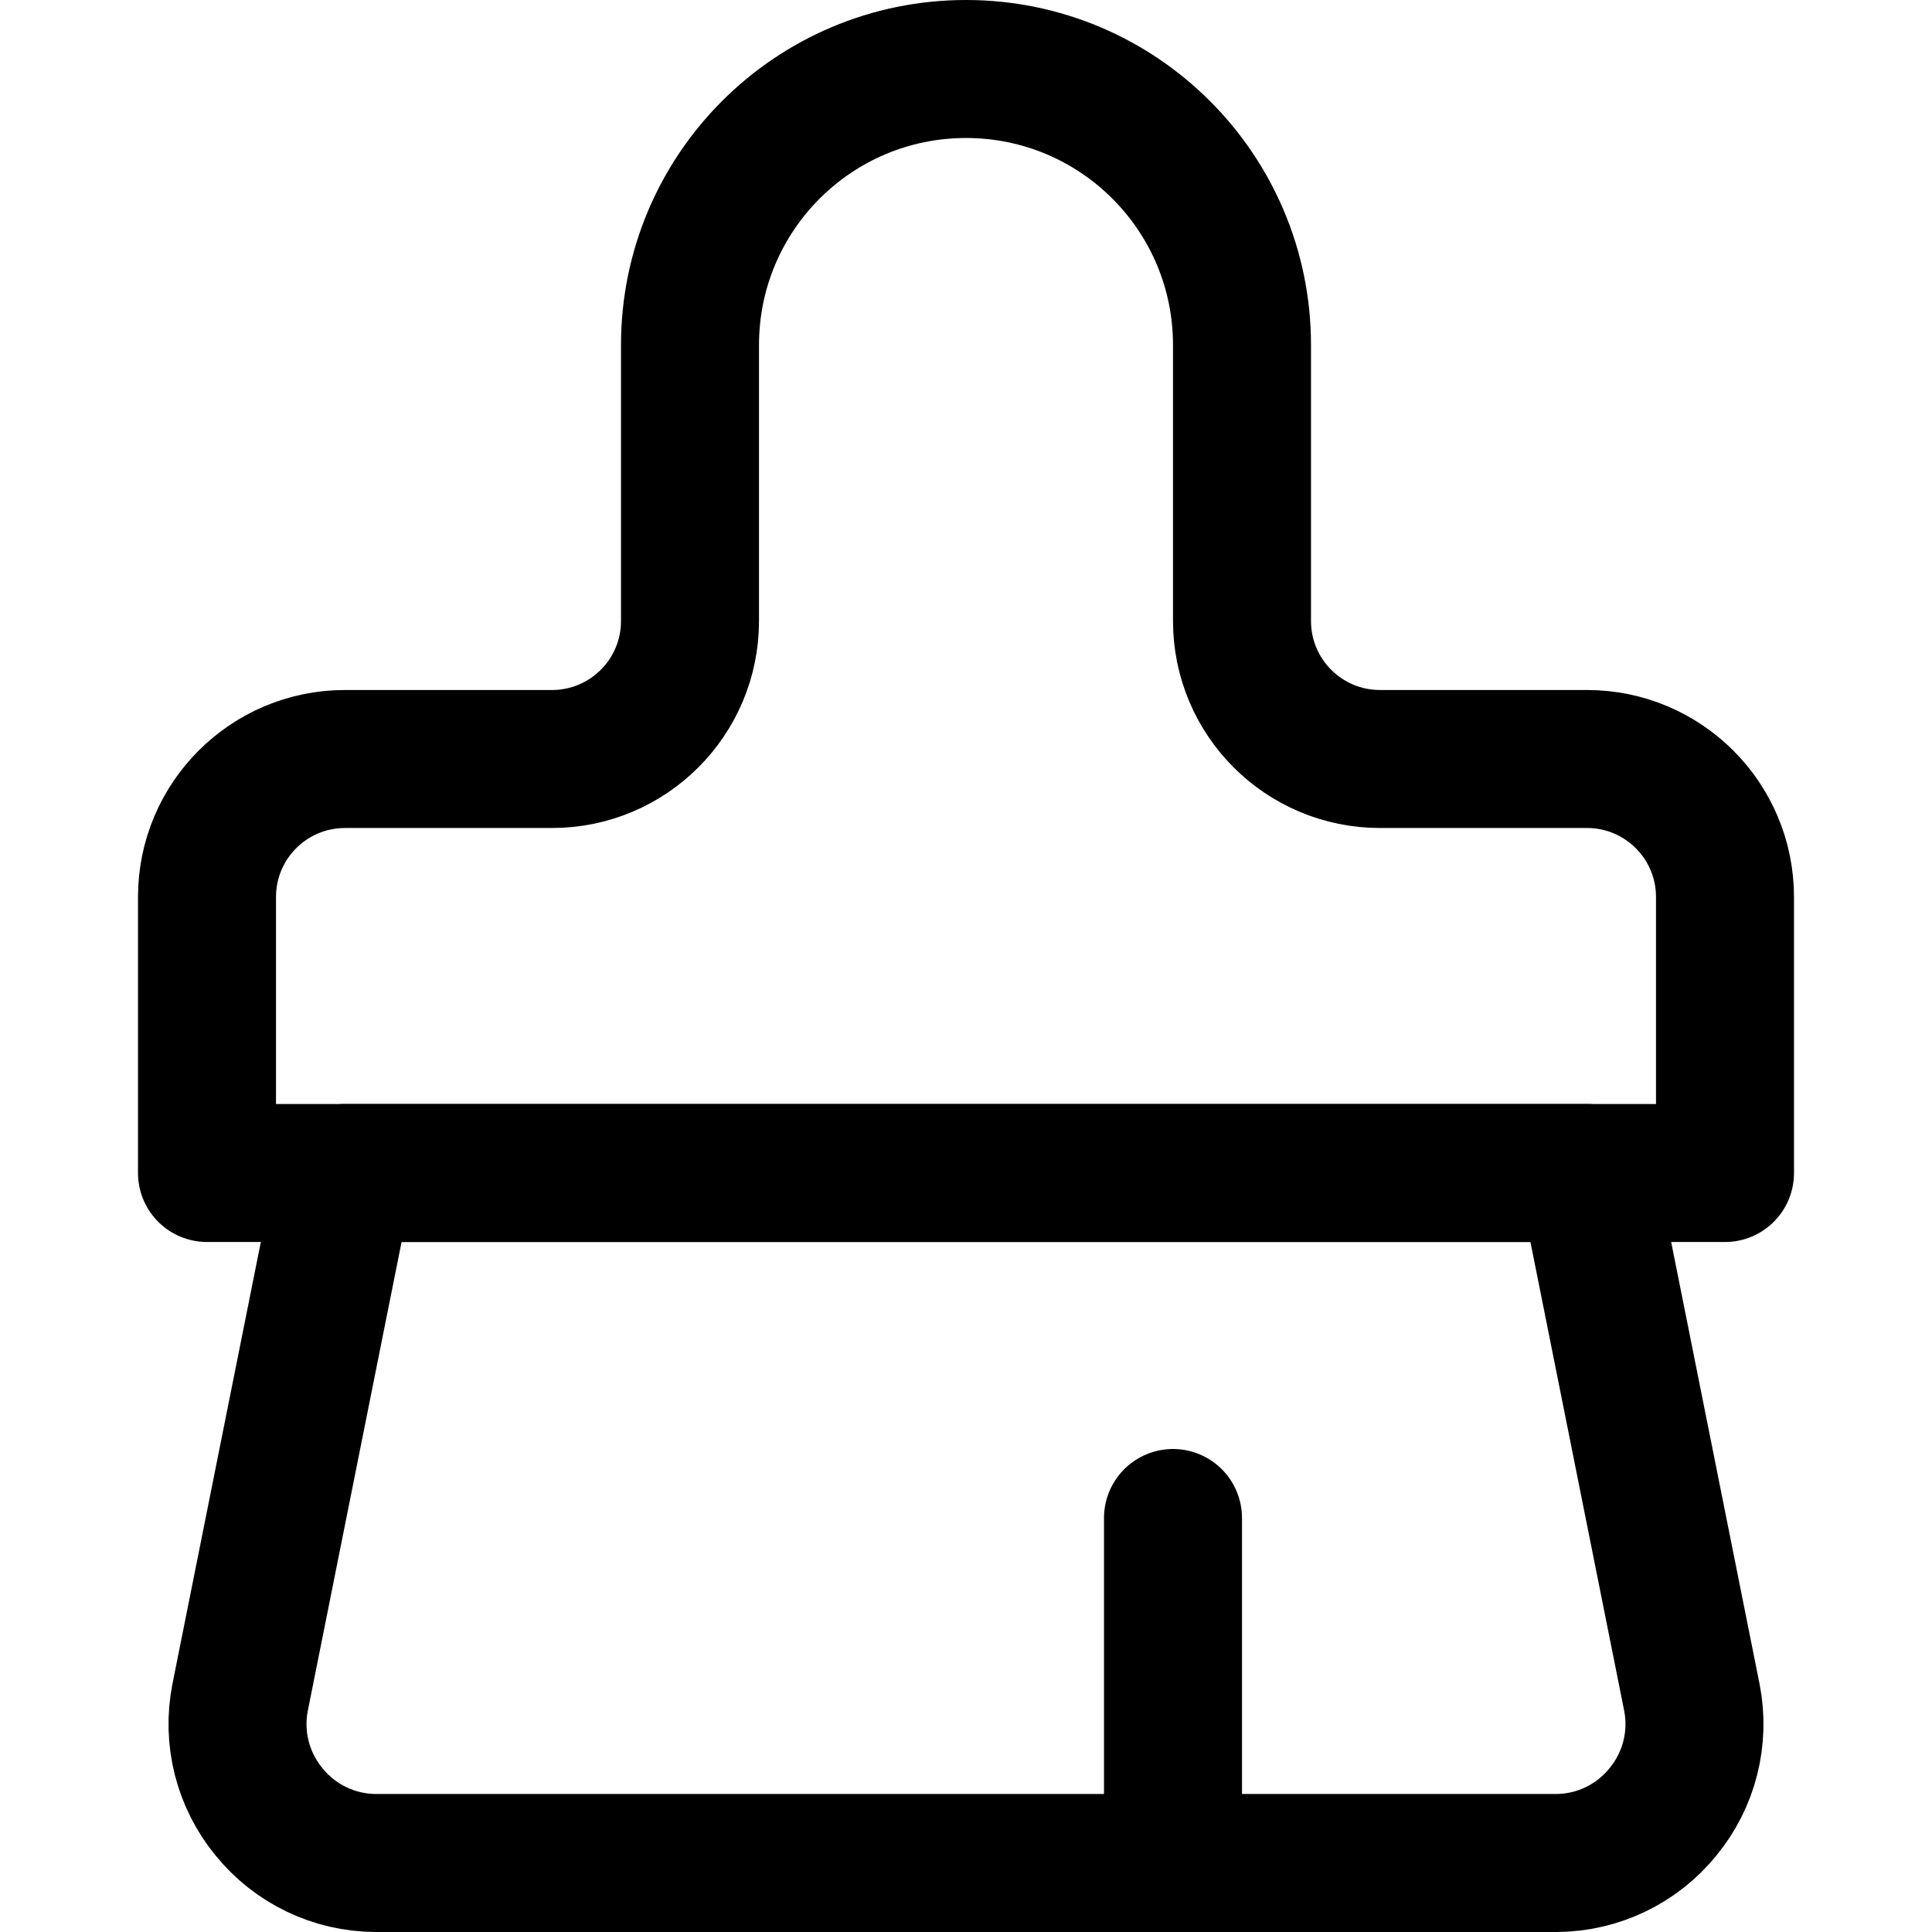
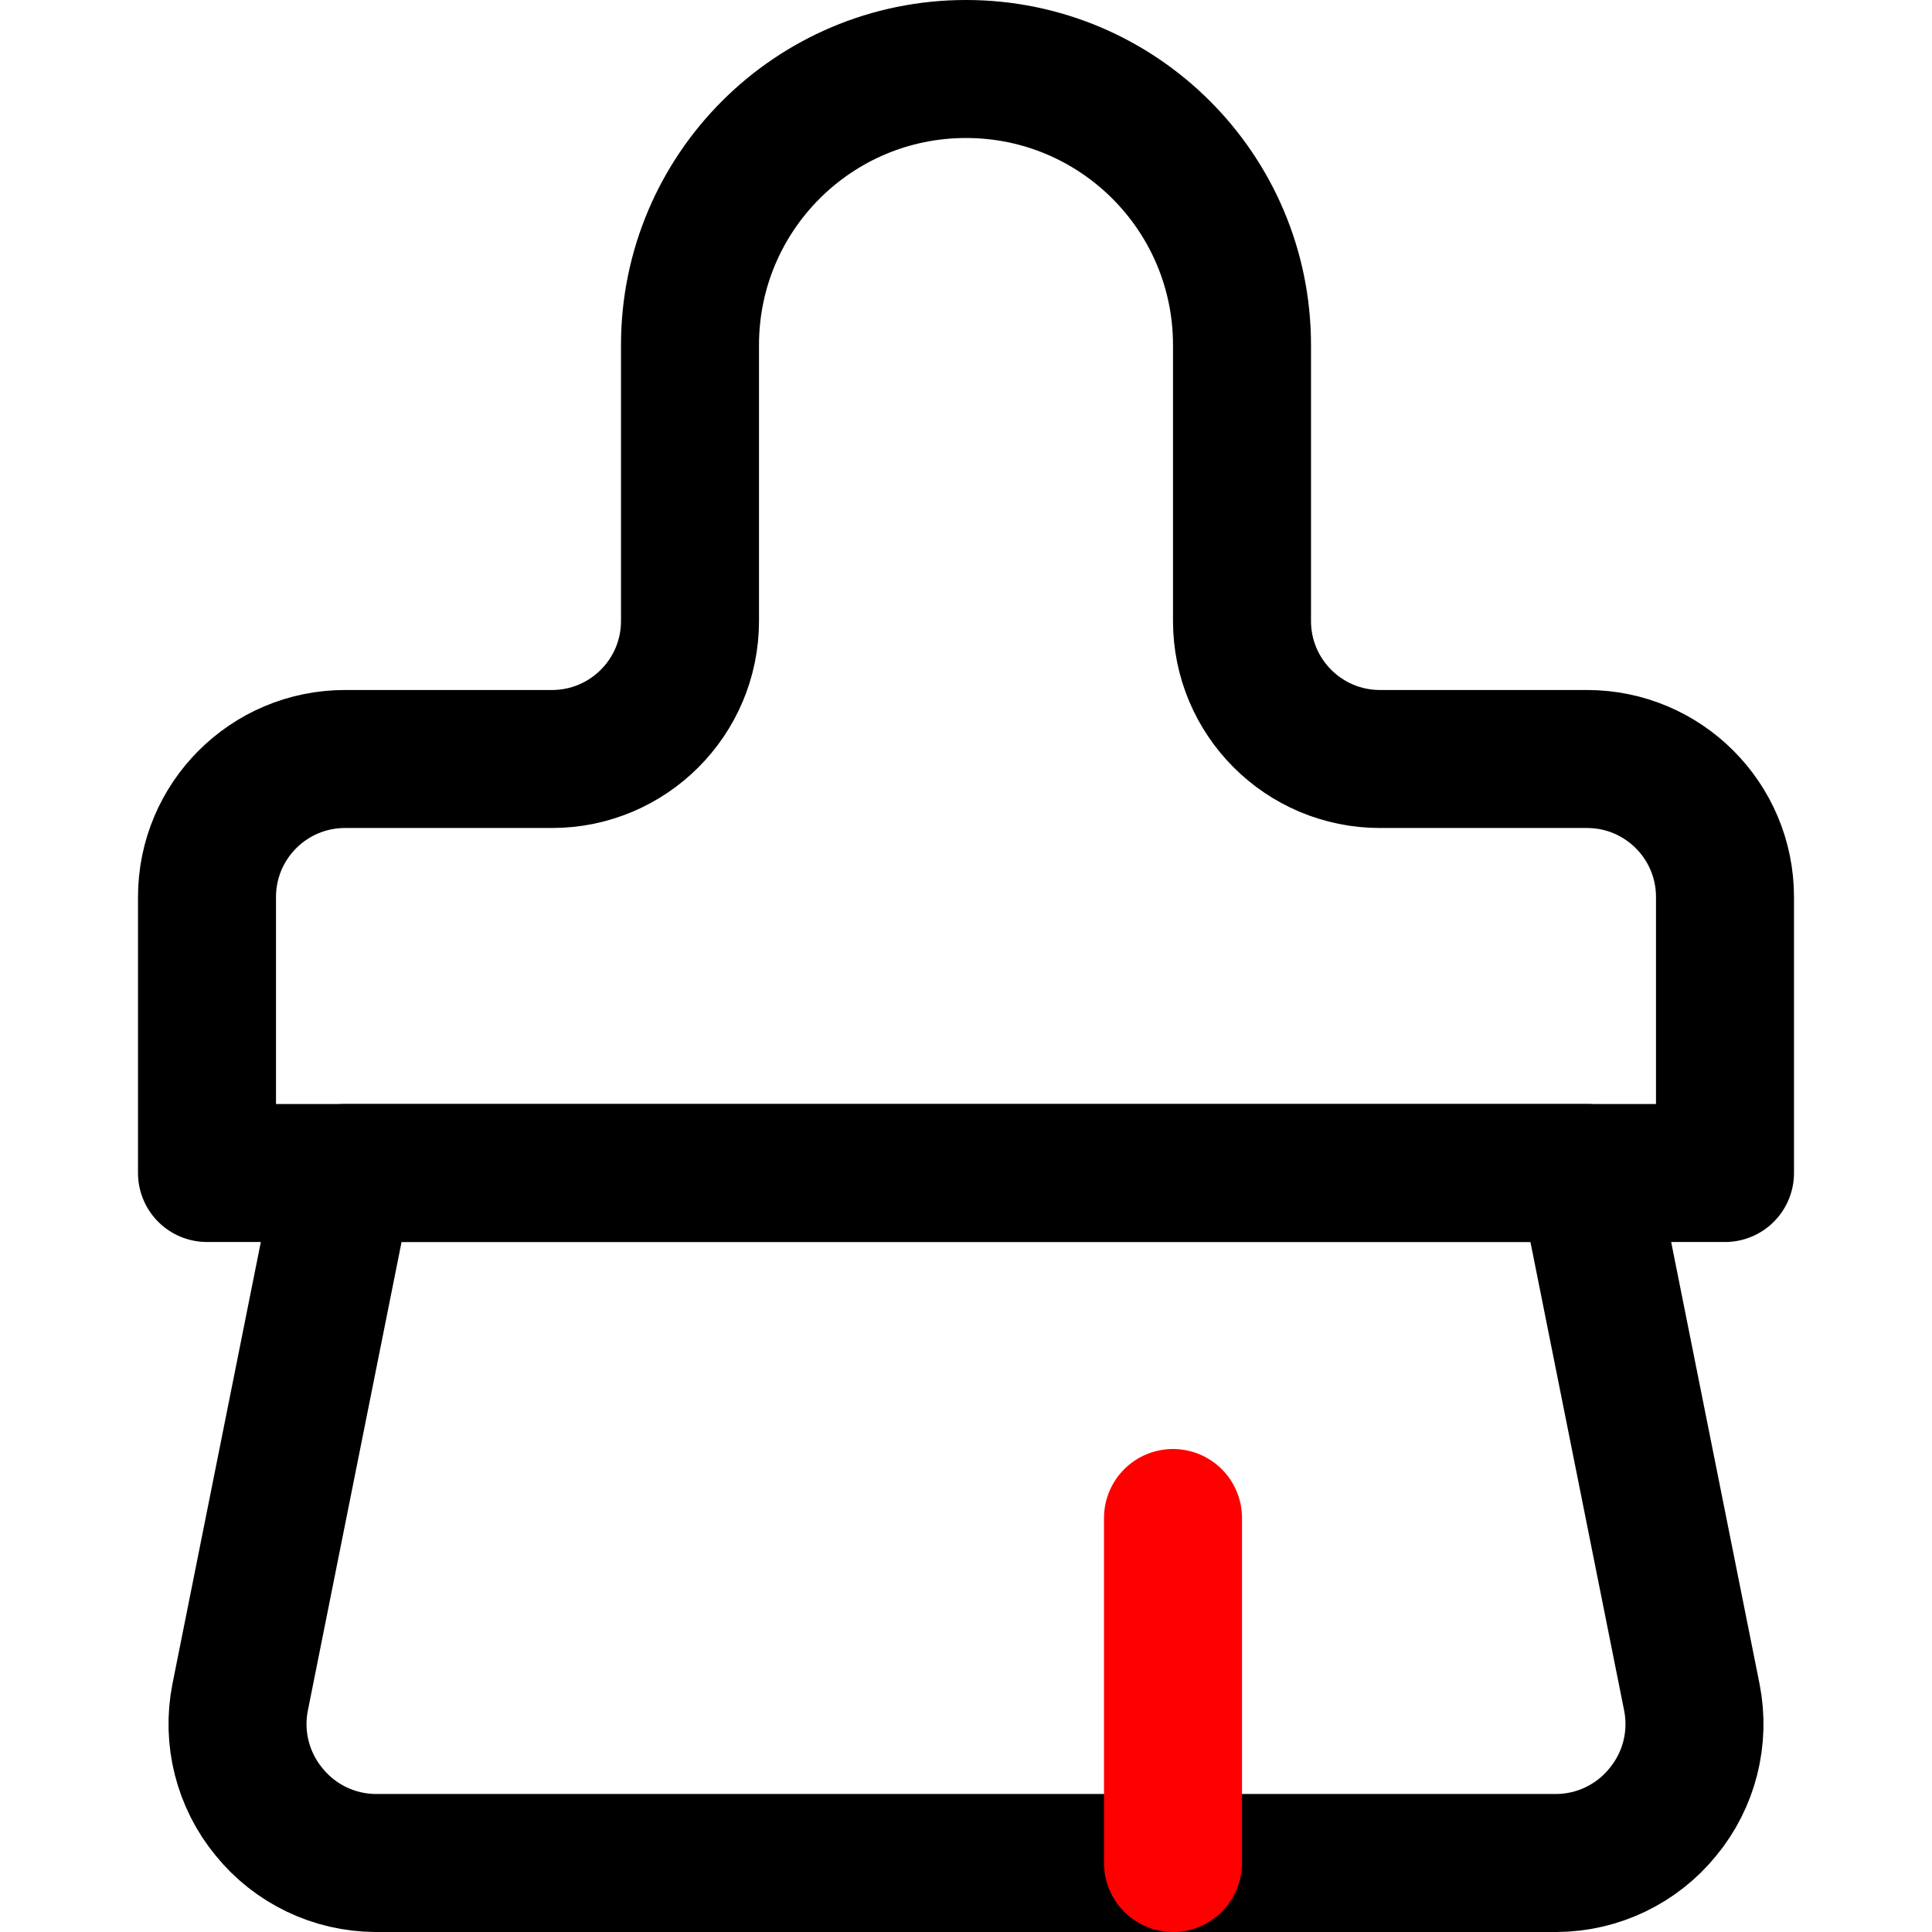
<svg xmlns="http://www.w3.org/2000/svg" viewBox="0 0 48 48">
  <g transform="matrix(3.428571,0,0,3.428571,0,0)">
    <g>
      <path d="M11.5,8.5h-9l-.76,3.8a1,1,0,0,0,.21.83,1,1,0,0,0,.77.37h8.56a1,1,0,0,0,.77-.37,1,1,0,0,0,.21-.83Z" style="fill: none;stroke: #000000;stroke-linecap: round;stroke-linejoin: round" />
      <path d="M11.5,5.5a1,1,0,0,1,1,1v2H1.5v-2a1,1,0,0,1,1-1H4a1,1,0,0,0,1-1v-2a2,2,0,0,1,4,0v2a1,1,0,0,0,1,1Z" style="fill: none;stroke: #000000;stroke-linecap: round;stroke-linejoin: round" />
-       <line x1="8.5" y1="13.5" x2="8.5" y2="11" style="fill: none;stroke: #000000;stroke-linecap: round;stroke-linejoin: round" />
+       <line x1="8.5" y1="13.5" x2="8.5" y2="11" style="fill: none;stroke: #FF0000;stroke-linecap: round;stroke-linejoin: round" />
    </g>
  </g>
</svg>
